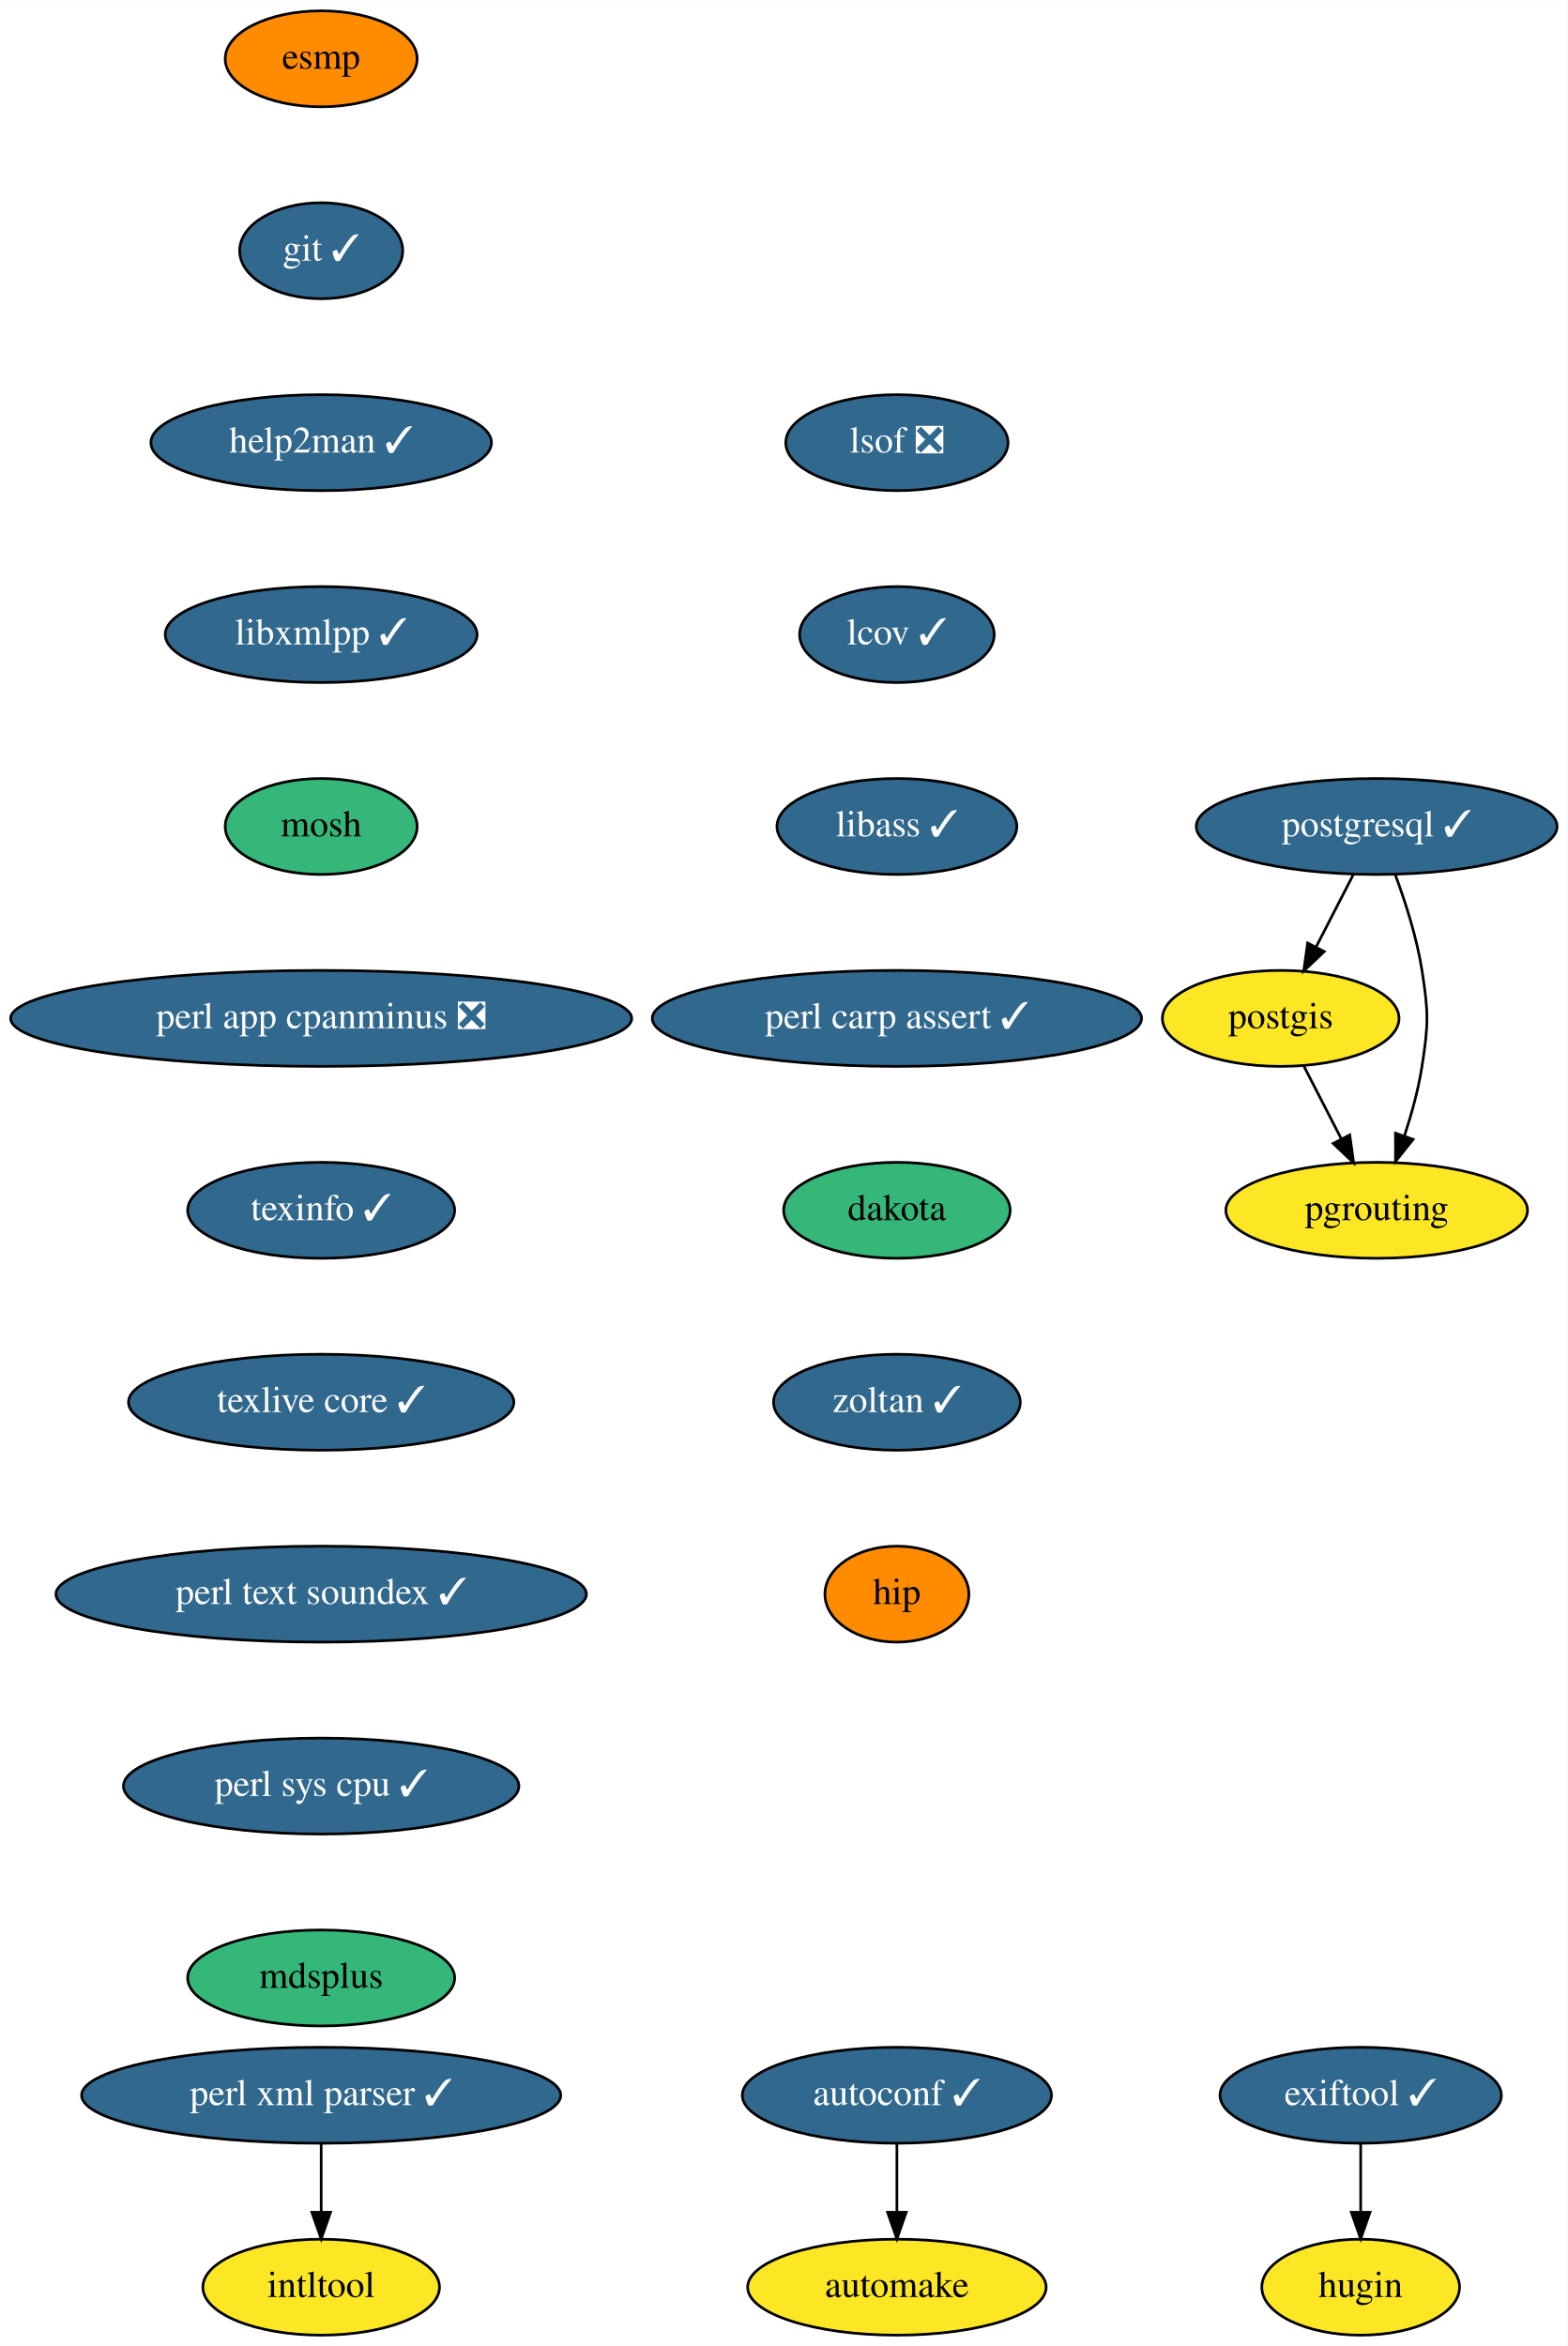
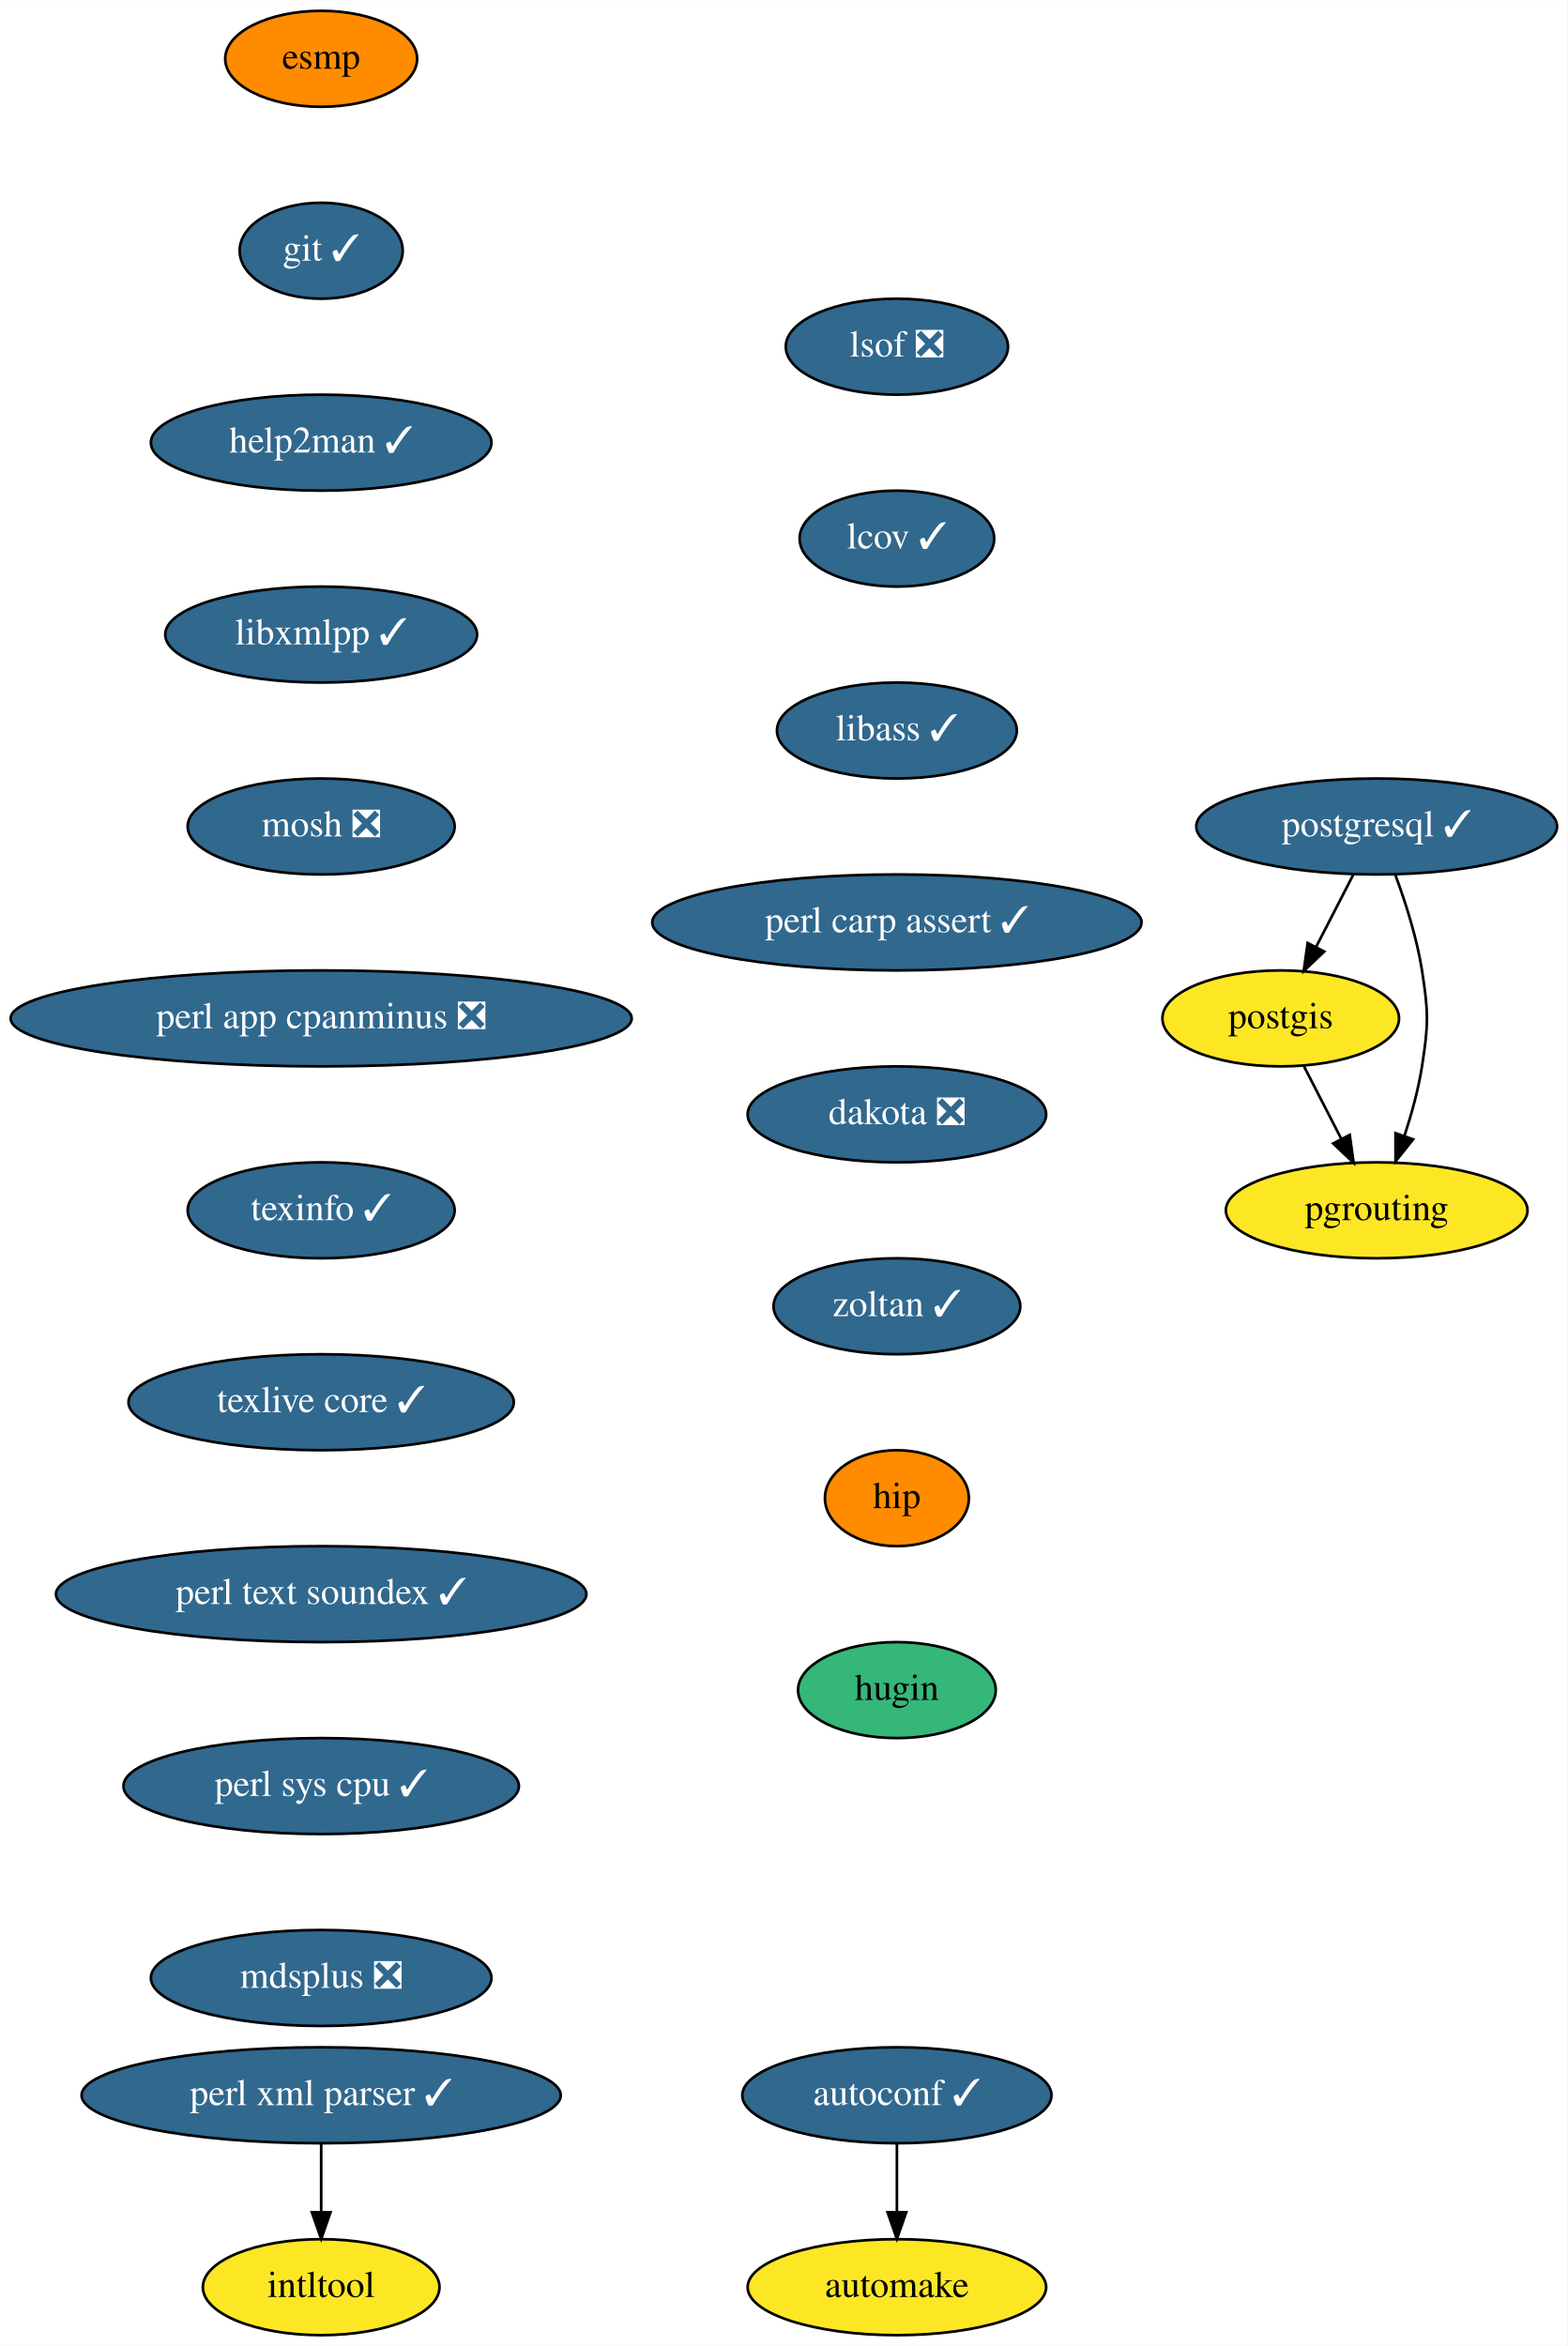
<svg xmlns="http://www.w3.org/2000/svg" xmlns:xlink="http://www.w3.org/1999/xlink" width="588pt" height="880pt" viewBox="0.00 0.00 588.09 880.00">
  <g id="graph0" class="graph" transform="scale(1 1) rotate(0) translate(4 876)">
    <polygon fill="white" stroke="transparent" points="-4,4 -4,-876 584.09,-876 584.09,4 -4,4" />
    <g id="node1" class="node">
      <g id="a_node1">
        <a xlink:href="https://github.com/conda-forge/autoconf-feedstock/pull/35" xlink:title="autoconf ✓">
          <ellipse fill="#31688e" stroke="black" cx="332.5" cy="-90" rx="58" ry="18" />
          <text text-anchor="middle" x="332.5" y="-86.3" font-family="Times,serif" font-size="14.00" fill="white">autoconf ✓</text>
        </a>
      </g>
    </g>
    <g id="node2" class="node">
      <g id="a_node2">
        <a xlink:href="https://github.com/conda-forge/automake-feedstock" xlink:title="automake">
          <ellipse fill="#fde725" stroke="black" cx="332.5" cy="-18" rx="56" ry="18" />
          <text text-anchor="middle" x="332.5" y="-14.3" font-family="Times,serif" font-size="14.00">automake</text>
        </a>
      </g>
    </g>
    <g id="edge1" class="edge">
      <path fill="none" stroke="black" d="M332.5,-71.7C332.5,-63.98 332.5,-54.71 332.5,-46.11" />
      <polygon fill="black" stroke="black" points="336,-46.1 332.5,-36.1 329,-46.1 336,-46.1" />
    </g>
    <g id="node3" class="node">
      <g id="a_node3">
        <a xlink:href="https://github.com/conda-forge/esmp-feedstock" xlink:title="esmp">
          <ellipse fill="#ff8c00" stroke="black" cx="116.5" cy="-854" rx="36" ry="18" />
          <text text-anchor="middle" x="116.5" y="-850.3" font-family="Times,serif" font-size="14.00">esmp</text>
        </a>
      </g>
    </g>
    <g id="node4" class="node">
      <g id="a_node4">
        <a xlink:href="https://github.com/conda-forge/git-feedstock/pull/101" xlink:title="git ✓">
          <ellipse fill="#31688e" stroke="black" cx="116.5" cy="-782" rx="30.59" ry="18" />
          <text text-anchor="middle" x="116.5" y="-778.3" font-family="Times,serif" font-size="14.00" fill="white">git ✓</text>
        </a>
      </g>
    </g>
    <g id="node5" class="node">
      <g id="a_node5">
        <a xlink:href="https://github.com/conda-forge/help2man-feedstock/pull/21" xlink:title="help2man ✓">
          <ellipse fill="#31688e" stroke="black" cx="116.5" cy="-710" rx="63.89" ry="18" />
          <text text-anchor="middle" x="116.5" y="-706.3" font-family="Times,serif" font-size="14.00" fill="white">help2man ✓</text>
        </a>
      </g>
    </g>
    <g id="node6" class="node">
      <g id="a_node6">
        <a xlink:href="https://github.com/conda-forge/libxmlpp-feedstock/pull/10" xlink:title="libxmlpp ✓">
          <ellipse fill="#31688e" stroke="black" cx="116.5" cy="-638" rx="58.5" ry="18" />
          <text text-anchor="middle" x="116.5" y="-634.3" font-family="Times,serif" font-size="14.00" fill="white">libxmlpp ✓</text>
        </a>
      </g>
    </g>
    <g id="node8" class="node">
      <g id="a_node8">
-         <a xlink:href="https://github.com/conda-forge/mosh-feedstock" xlink:title="mosh">
-           <ellipse fill="#35b779" stroke="black" cx="116.5" cy="-566" rx="36" ry="18" />
-           <text text-anchor="middle" x="116.5" y="-562.3" font-family="Times,serif" font-size="14.00">mosh</text>
+         <a xlink:href="https://github.com/conda-forge/mosh-feedstock/pull/24" xlink:title="mosh ❎">
+           <ellipse fill="#31688e" stroke="black" cx="116.5" cy="-566" rx="50.09" ry="18" />
+           <text text-anchor="middle" x="116.5" y="-562.3" font-family="Times,serif" font-size="14.00" fill="white">mosh ❎</text>
        </a>
      </g>
    </g>
    <g id="node7" class="node">
      <g id="a_node7">
        <a xlink:href="https://github.com/conda-forge/intltool-feedstock" xlink:title="intltool">
          <ellipse fill="#fde725" stroke="black" cx="116.5" cy="-18" rx="44.39" ry="18" />
          <text text-anchor="middle" x="116.5" y="-14.3" font-family="Times,serif" font-size="14.00">intltool</text>
        </a>
      </g>
    </g>
    <g id="node9" class="node">
      <g id="a_node9">
        <a xlink:href="https://github.com/conda-forge/perl-app-cpanminus-feedstock/pull/5" xlink:title="perl app cpanminus ❎">
          <ellipse fill="#31688e" stroke="black" cx="116.5" cy="-494" rx="116.5" ry="18" />
          <text text-anchor="middle" x="116.5" y="-490.3" font-family="Times,serif" font-size="14.00" fill="white">perl app cpanminus ❎</text>
        </a>
      </g>
    </g>
    <g id="node10" class="node">
      <g id="a_node10">
        <a xlink:href="https://github.com/conda-forge/texinfo-feedstock/pull/20" xlink:title="texinfo ✓">
          <ellipse fill="#31688e" stroke="black" cx="116.5" cy="-422" rx="50.09" ry="18" />
          <text text-anchor="middle" x="116.5" y="-418.3" font-family="Times,serif" font-size="14.00" fill="white">texinfo ✓</text>
        </a>
      </g>
    </g>
    <g id="node15" class="node">
      <g id="a_node15">
        <a xlink:href="https://github.com/conda-forge/texlive-core-feedstock/pull/48" xlink:title="texlive core ✓">
          <ellipse fill="#31688e" stroke="black" cx="116.5" cy="-350" rx="72.29" ry="18" />
          <text text-anchor="middle" x="116.5" y="-346.3" font-family="Times,serif" font-size="14.00" fill="white">texlive core ✓</text>
        </a>
      </g>
    </g>
    <g id="node11" class="node">
      <g id="a_node11">
        <a xlink:href="https://github.com/conda-forge/perl-xml-parser-feedstock/pull/9" xlink:title="perl xml parser ✓">
          <ellipse fill="#31688e" stroke="black" cx="116.5" cy="-90" rx="89.88" ry="18" />
          <text text-anchor="middle" x="116.5" y="-86.3" font-family="Times,serif" font-size="14.00" fill="white">perl xml parser ✓</text>
        </a>
      </g>
    </g>
    <g id="edge8" class="edge">
      <path fill="none" stroke="black" d="M116.5,-71.7C116.5,-63.98 116.5,-54.71 116.5,-46.11" />
      <polygon fill="black" stroke="black" points="120,-46.1 116.5,-36.1 113,-46.1 120,-46.1" />
    </g>
    <g id="node12" class="node">
      <g id="a_node12">
        <a xlink:href="https://github.com/conda-forge/postgis-feedstock" xlink:title="postgis">
          <ellipse fill="#fde725" stroke="black" cx="476.5" cy="-494" rx="44.39" ry="18" />
          <text text-anchor="middle" x="476.5" y="-490.3" font-family="Times,serif" font-size="14.00">postgis</text>
        </a>
      </g>
    </g>
    <g id="node13" class="node">
      <g id="a_node13">
        <a xlink:href="https://github.com/conda-forge/pgrouting-feedstock" xlink:title="pgrouting">
          <ellipse fill="#fde725" stroke="black" cx="512.5" cy="-422" rx="56.59" ry="18" />
          <text text-anchor="middle" x="512.5" y="-418.3" font-family="Times,serif" font-size="14.00">pgrouting</text>
        </a>
      </g>
    </g>
    <g id="edge9" class="edge">
      <path fill="none" stroke="black" d="M485.21,-476.05C489.42,-467.89 494.55,-457.91 499.22,-448.82" />
      <polygon fill="black" stroke="black" points="502.4,-450.28 503.87,-439.79 496.18,-447.08 502.4,-450.28" />
    </g>
    <g id="node14" class="node">
      <g id="a_node14">
        <a xlink:href="https://github.com/conda-forge/postgresql-feedstock/pull/97" xlink:title="postgresql ✓">
          <ellipse fill="#31688e" stroke="black" cx="512.5" cy="-566" rx="67.69" ry="18" />
          <text text-anchor="middle" x="512.5" y="-562.3" font-family="Times,serif" font-size="14.00" fill="white">postgresql ✓</text>
        </a>
      </g>
    </g>
    <g id="edge10" class="edge">
      <path fill="none" stroke="black" d="M503.79,-548.05C499.58,-539.89 494.45,-529.91 489.78,-520.82" />
      <polygon fill="black" stroke="black" points="492.82,-519.08 485.13,-511.79 486.6,-522.28 492.82,-519.08" />
    </g>
    <g id="edge11" class="edge">
      <path fill="none" stroke="black" d="M519.57,-547.67C523.34,-537.47 527.59,-524.22 529.5,-512 531.97,-496.19 531.97,-491.81 529.5,-476 528.14,-467.31 525.6,-458.1 522.89,-449.84" />
      <polygon fill="black" stroke="black" points="526.17,-448.62 519.57,-440.33 519.56,-450.93 526.17,-448.62" />
    </g>
    <g id="node16" class="node">
      <g id="a_node16">
        <a xlink:href="https://github.com/conda-forge/perl-text-soundex-feedstock/pull/4" xlink:title="perl text soundex ✓">
          <ellipse fill="#31688e" stroke="black" cx="116.5" cy="-278" rx="99.5" ry="18" />
          <text text-anchor="middle" x="116.5" y="-274.3" font-family="Times,serif" font-size="14.00" fill="white">perl text soundex ✓</text>
        </a>
      </g>
    </g>
    <g id="node17" class="node">
      <g id="a_node17">
        <a xlink:href="https://github.com/conda-forge/perl-sys-cpu-feedstock/pull/4" xlink:title="perl sys cpu ✓">
          <ellipse fill="#31688e" stroke="black" cx="116.5" cy="-206" rx="74.19" ry="18" />
          <text text-anchor="middle" x="116.5" y="-202.3" font-family="Times,serif" font-size="14.00" fill="white">perl sys cpu ✓</text>
        </a>
      </g>
    </g>
    <g id="node18" class="node">
      <g id="a_node18">
-         <a xlink:href="https://github.com/conda-forge/mdsplus-feedstock" xlink:title="mdsplus">
-           <ellipse fill="#35b779" stroke="black" cx="116.5" cy="-134" rx="50.09" ry="18" />
-           <text text-anchor="middle" x="116.5" y="-130.3" font-family="Times,serif" font-size="14.00">mdsplus</text>
+         <a xlink:href="https://github.com/conda-forge/mdsplus-feedstock/pull/22" xlink:title="mdsplus ❎">
+           <ellipse fill="#31688e" stroke="black" cx="116.5" cy="-134" rx="63.89" ry="18" />
+           <text text-anchor="middle" x="116.5" y="-130.3" font-family="Times,serif" font-size="14.00" fill="white">mdsplus ❎</text>
        </a>
      </g>
    </g>
    <g id="node19" class="node">
      <g id="a_node19">
        <a xlink:href="https://github.com/conda-forge/lsof-feedstock/pull/1" xlink:title="lsof ❎">
-           <ellipse fill="#31688e" stroke="black" cx="332.5" cy="-710" rx="41.69" ry="18" />
-           <text text-anchor="middle" x="332.5" y="-706.3" font-family="Times,serif" font-size="14.00" fill="white">lsof ❎</text>
+           <ellipse fill="#31688e" stroke="black" cx="332.5" cy="-746" rx="41.69" ry="18" />
+           <text text-anchor="middle" x="332.5" y="-742.3" font-family="Times,serif" font-size="14.00" fill="white">lsof ❎</text>
        </a>
      </g>
    </g>
    <g id="node20" class="node">
      <g id="a_node20">
        <a xlink:href="https://github.com/conda-forge/lcov-feedstock/pull/7" xlink:title="lcov ✓">
-           <ellipse fill="#31688e" stroke="black" cx="332.5" cy="-638" rx="36.5" ry="18" />
-           <text text-anchor="middle" x="332.5" y="-634.3" font-family="Times,serif" font-size="14.00" fill="white">lcov ✓</text>
+           <ellipse fill="#31688e" stroke="black" cx="332.5" cy="-674" rx="36.5" ry="18" />
+           <text text-anchor="middle" x="332.5" y="-670.3" font-family="Times,serif" font-size="14.00" fill="white">lcov ✓</text>
        </a>
      </g>
    </g>
    <g id="node21" class="node">
      <g id="a_node21">
        <a xlink:href="https://github.com/conda-forge/libass-feedstock/pull/4" xlink:title="libass ✓">
-           <ellipse fill="#31688e" stroke="black" cx="332.5" cy="-566" rx="45" ry="18" />
-           <text text-anchor="middle" x="332.5" y="-562.3" font-family="Times,serif" font-size="14.00" fill="white">libass ✓</text>
+           <ellipse fill="#31688e" stroke="black" cx="332.5" cy="-602" rx="45" ry="18" />
+           <text text-anchor="middle" x="332.5" y="-598.3" font-family="Times,serif" font-size="14.00" fill="white">libass ✓</text>
        </a>
      </g>
    </g>
    <g id="node22" class="node">
      <g id="a_node22">
        <a xlink:href="https://github.com/conda-forge/perl-carp-assert-feedstock/pull/1" xlink:title="perl carp assert ✓">
-           <ellipse fill="#31688e" stroke="black" cx="332.5" cy="-494" rx="91.78" ry="18" />
-           <text text-anchor="middle" x="332.5" y="-490.3" font-family="Times,serif" font-size="14.00" fill="white">perl carp assert ✓</text>
+           <ellipse fill="#31688e" stroke="black" cx="332.5" cy="-530" rx="91.78" ry="18" />
+           <text text-anchor="middle" x="332.5" y="-526.3" font-family="Times,serif" font-size="14.00" fill="white">perl carp assert ✓</text>
        </a>
      </g>
    </g>
    <g id="node23" class="node">
      <g id="a_node23">
-         <a xlink:href="https://github.com/conda-forge/dakota-feedstock" xlink:title="dakota">
-           <ellipse fill="#35b779" stroke="black" cx="332.5" cy="-422" rx="42.49" ry="18" />
-           <text text-anchor="middle" x="332.5" y="-418.3" font-family="Times,serif" font-size="14.00">dakota</text>
+         <a xlink:href="https://github.com/conda-forge/dakota-feedstock/pull/27" xlink:title="dakota ❎">
+           <ellipse fill="#31688e" stroke="black" cx="332.5" cy="-458" rx="56" ry="18" />
+           <text text-anchor="middle" x="332.5" y="-454.3" font-family="Times,serif" font-size="14.00" fill="white">dakota ❎</text>
        </a>
      </g>
    </g>
    <g id="node24" class="node">
      <g id="a_node24">
        <a xlink:href="https://github.com/conda-forge/zoltan-feedstock/pull/11" xlink:title="zoltan ✓">
-           <ellipse fill="#31688e" stroke="black" cx="332.5" cy="-350" rx="46.29" ry="18" />
-           <text text-anchor="middle" x="332.5" y="-346.3" font-family="Times,serif" font-size="14.00" fill="white">zoltan ✓</text>
+           <ellipse fill="#31688e" stroke="black" cx="332.5" cy="-386" rx="46.29" ry="18" />
+           <text text-anchor="middle" x="332.5" y="-382.3" font-family="Times,serif" font-size="14.00" fill="white">zoltan ✓</text>
        </a>
      </g>
    </g>
    <g id="node25" class="node">
      <g id="a_node25">
        <a xlink:href="https://github.com/conda-forge/hip-feedstock" xlink:title="hip">
-           <ellipse fill="#ff8c00" stroke="black" cx="332.5" cy="-278" rx="27" ry="18" />
-           <text text-anchor="middle" x="332.5" y="-274.3" font-family="Times,serif" font-size="14.00">hip</text>
+           <ellipse fill="#ff8c00" stroke="black" cx="332.5" cy="-314" rx="27" ry="18" />
+           <text text-anchor="middle" x="332.5" y="-310.3" font-family="Times,serif" font-size="14.00">hip</text>
        </a>
      </g>
    </g>
    <g id="node26" class="node">
      <g id="a_node26">
-         <a xlink:href="https://github.com/conda-forge/exiftool-feedstock/pull/7" xlink:title="exiftool ✓">
-           <ellipse fill="#31688e" stroke="black" cx="506.5" cy="-90" rx="52.79" ry="18" />
-           <text text-anchor="middle" x="506.5" y="-86.3" font-family="Times,serif" font-size="14.00" fill="white">exiftool ✓</text>
-         </a>
-       </g>
-     </g>
-     <g id="node27" class="node">
-       <g id="a_node27">
        <a xlink:href="https://github.com/conda-forge/hugin-feedstock" xlink:title="hugin">
-           <ellipse fill="#fde725" stroke="black" cx="506.5" cy="-18" rx="37.09" ry="18" />
-           <text text-anchor="middle" x="506.5" y="-14.3" font-family="Times,serif" font-size="14.00">hugin</text>
-         </a>
-       </g>
-     </g>
-     <g id="edge22" class="edge">
-       <path fill="none" stroke="black" d="M506.5,-71.7C506.5,-63.98 506.5,-54.71 506.5,-46.11" />
-       <polygon fill="black" stroke="black" points="510,-46.1 506.5,-36.1 503,-46.1 510,-46.1" />
+           <ellipse fill="#35b779" stroke="black" cx="332.5" cy="-242" rx="37.09" ry="18" />
+           <text text-anchor="middle" x="332.5" y="-238.3" font-family="Times,serif" font-size="14.00">hugin</text>
+         </a>
+       </g>
    </g>
  </g>
</svg>
